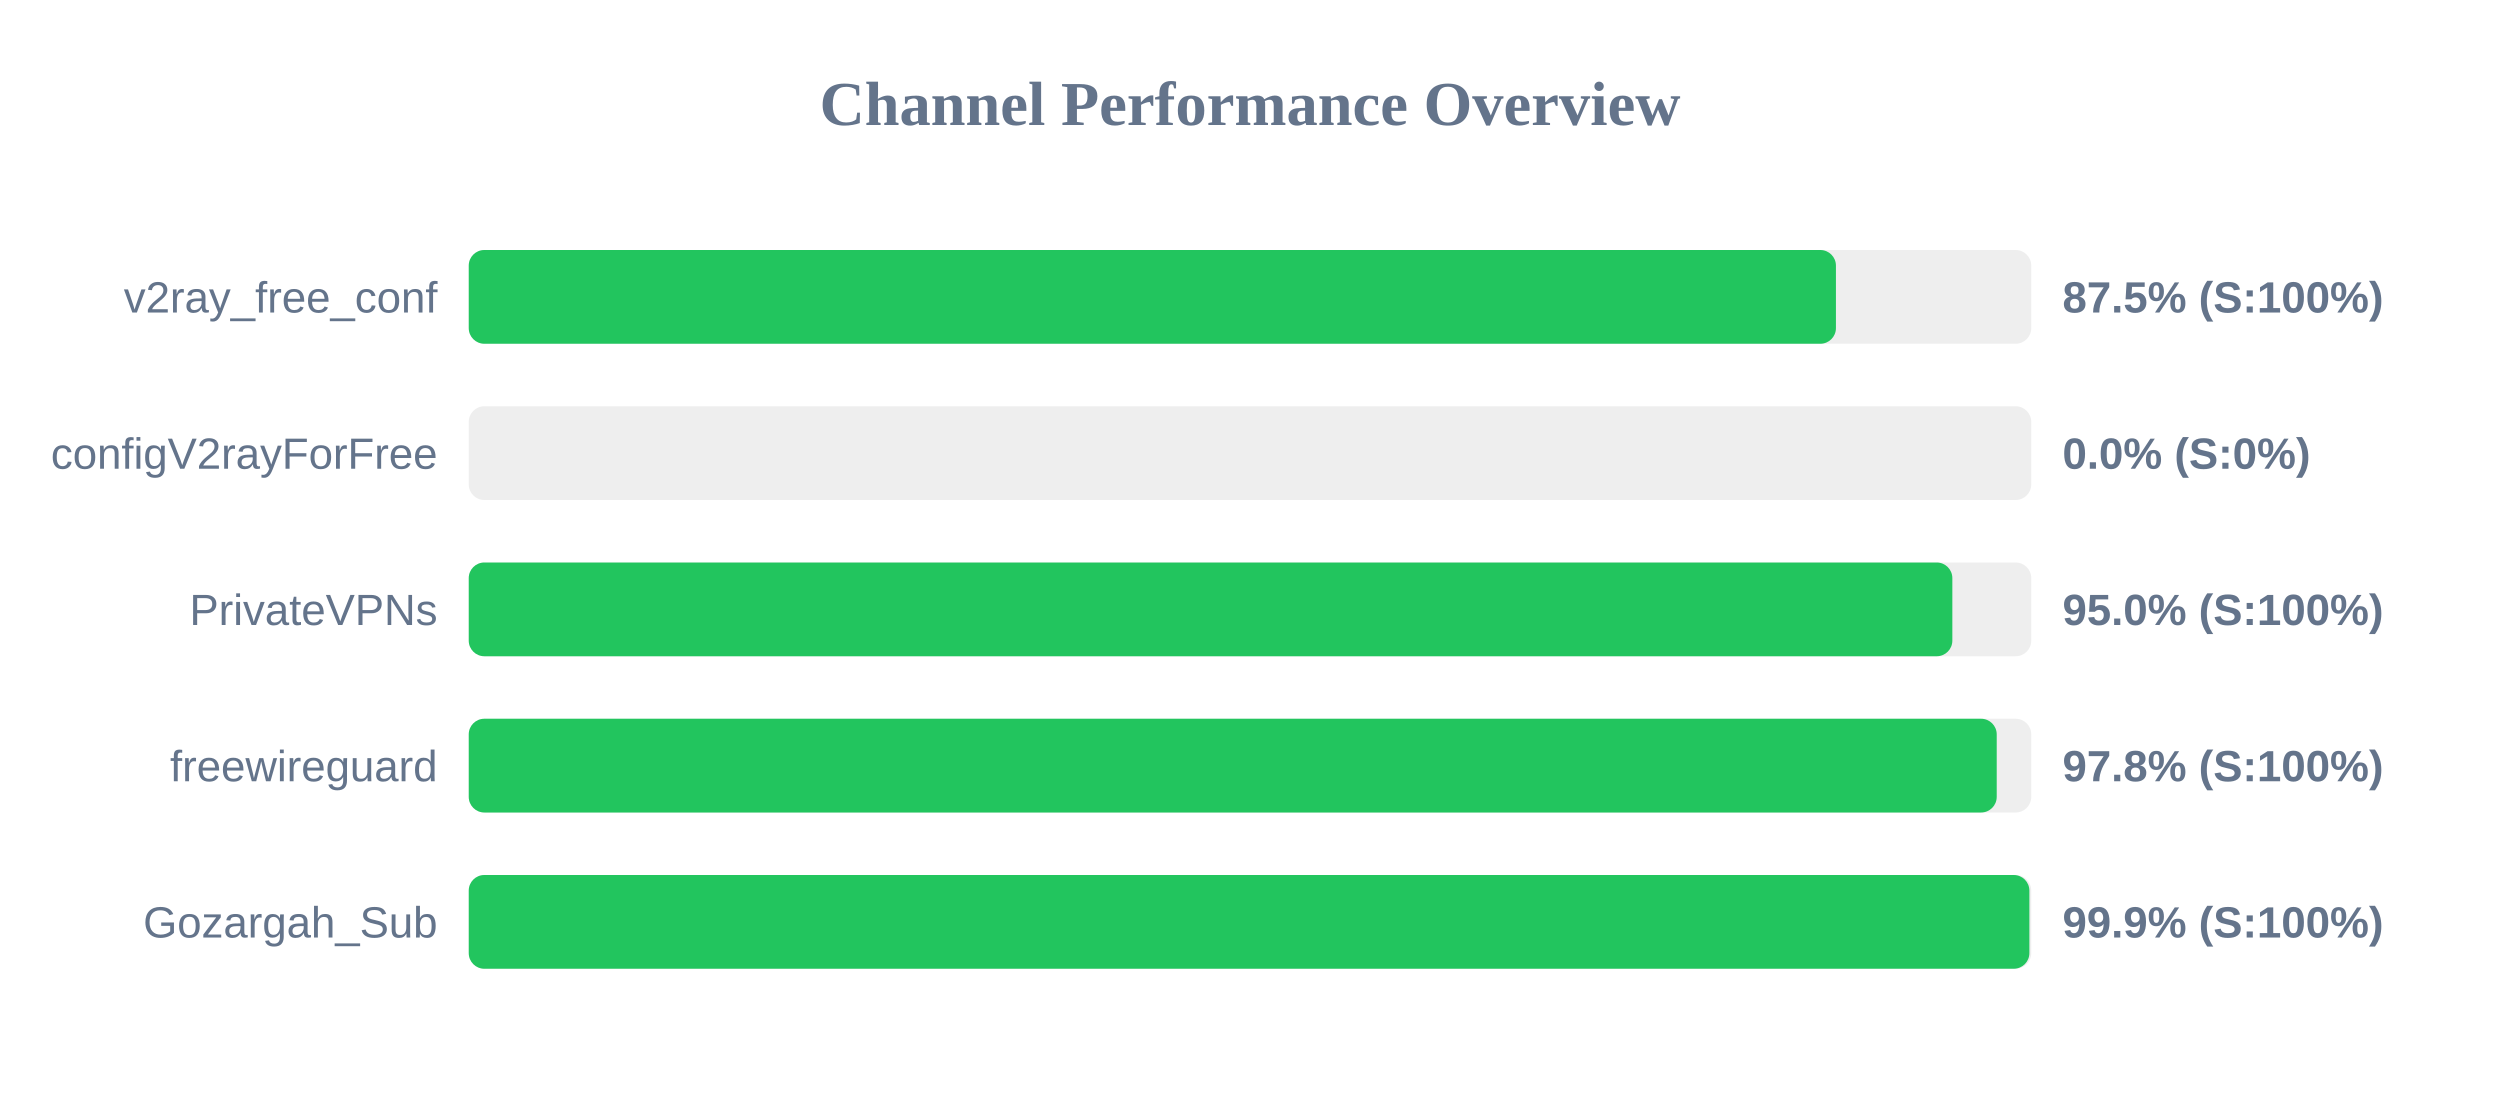
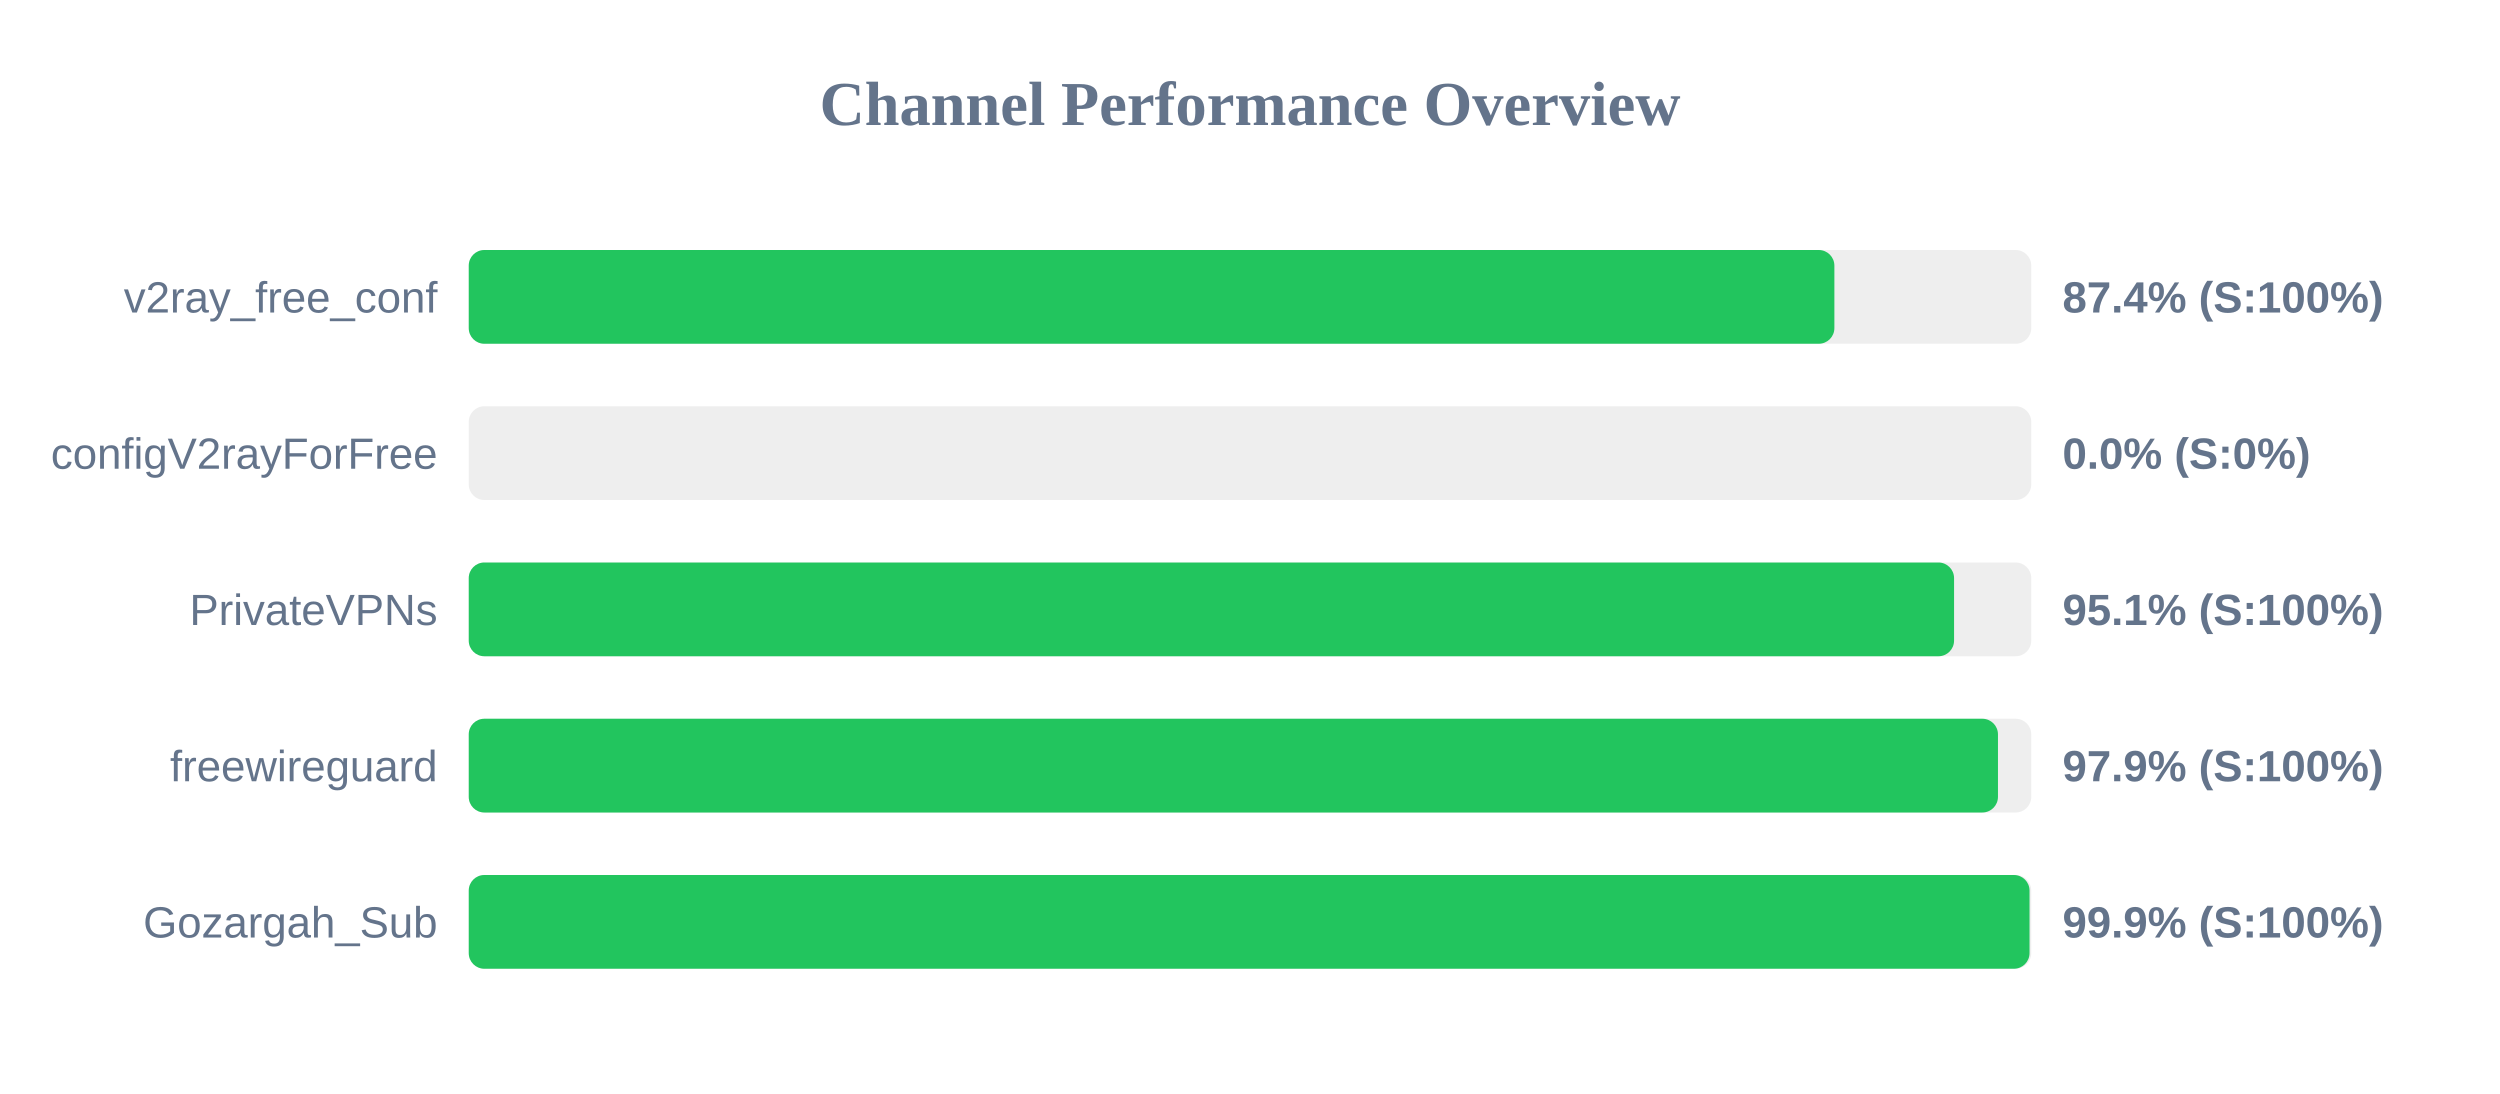
<svg xmlns="http://www.w3.org/2000/svg" width="800" height="350" version="1.1">
  <style>
        .row { font: 14px Arial; fill: #64748b; }
        .score { font: bold 14px Arial; fill: #64748b; }
    </style>
  <text x="400" y="40" text-anchor="middle" font-size="20px" font-weight="bold" fill="#64748b">Channel Performance Overview</text>
  <rect x="150" y="80" width="500" height="30" fill="#eee" rx="5" />
-   <rect x="150" y="80" width="437.5" height="30" fill="#22c55e" rx="5" />
+   <rect x="150" y="80" width="437.0" height="30" fill="#22c55e" rx="5" />
  <text x="140" y="100" text-anchor="end" class="row">v2ray_free_conf</text>
-   <text x="660" y="100" text-anchor="start" class="score">87.5% (S:100%)</text>
+   <text x="660" y="100" text-anchor="start" class="score">87.4% (S:100%)</text>
  <rect x="150" y="130" width="500" height="30" fill="#eee" rx="5" />
  <rect x="150" y="130" width="0.0" height="30" fill="#ef4444" rx="5" />
  <text x="140" y="150" text-anchor="end" class="row">configV2rayForFree</text>
  <text x="660" y="150" text-anchor="start" class="score">0.0% (S:0%)</text>
  <rect x="150" y="180" width="500" height="30" fill="#eee" rx="5" />
-   <rect x="150" y="180" width="474.75" height="30" fill="#22c55e" rx="5" />
+   <rect x="150" y="180" width="475.3" height="30" fill="#22c55e" rx="5" />
  <text x="140" y="200" text-anchor="end" class="row">PrivateVPNs</text>
-   <text x="660" y="200" text-anchor="start" class="score">95.0% (S:100%)</text>
+   <text x="660" y="200" text-anchor="start" class="score">95.1% (S:100%)</text>
  <rect x="150" y="230" width="500" height="30" fill="#eee" rx="5" />
-   <rect x="150" y="230" width="488.95" height="30" fill="#22c55e" rx="5" />
+   <rect x="150" y="230" width="489.35" height="30" fill="#22c55e" rx="5" />
  <text x="140" y="250" text-anchor="end" class="row">freewireguard</text>
-   <text x="660" y="250" text-anchor="start" class="score">97.8% (S:100%)</text>
+   <text x="660" y="250" text-anchor="start" class="score">97.9% (S:100%)</text>
  <rect x="150" y="280" width="500" height="30" fill="#eee" rx="5" />
-   <rect x="150" y="280" width="499.4" height="30" fill="#22c55e" rx="5" />
+   <rect x="150" y="280" width="499.45" height="30" fill="#22c55e" rx="5" />
  <text x="140" y="300" text-anchor="end" class="row">Gozargah_Sub</text>
  <text x="660" y="300" text-anchor="start" class="score">99.9% (S:100%)</text>
</svg>
